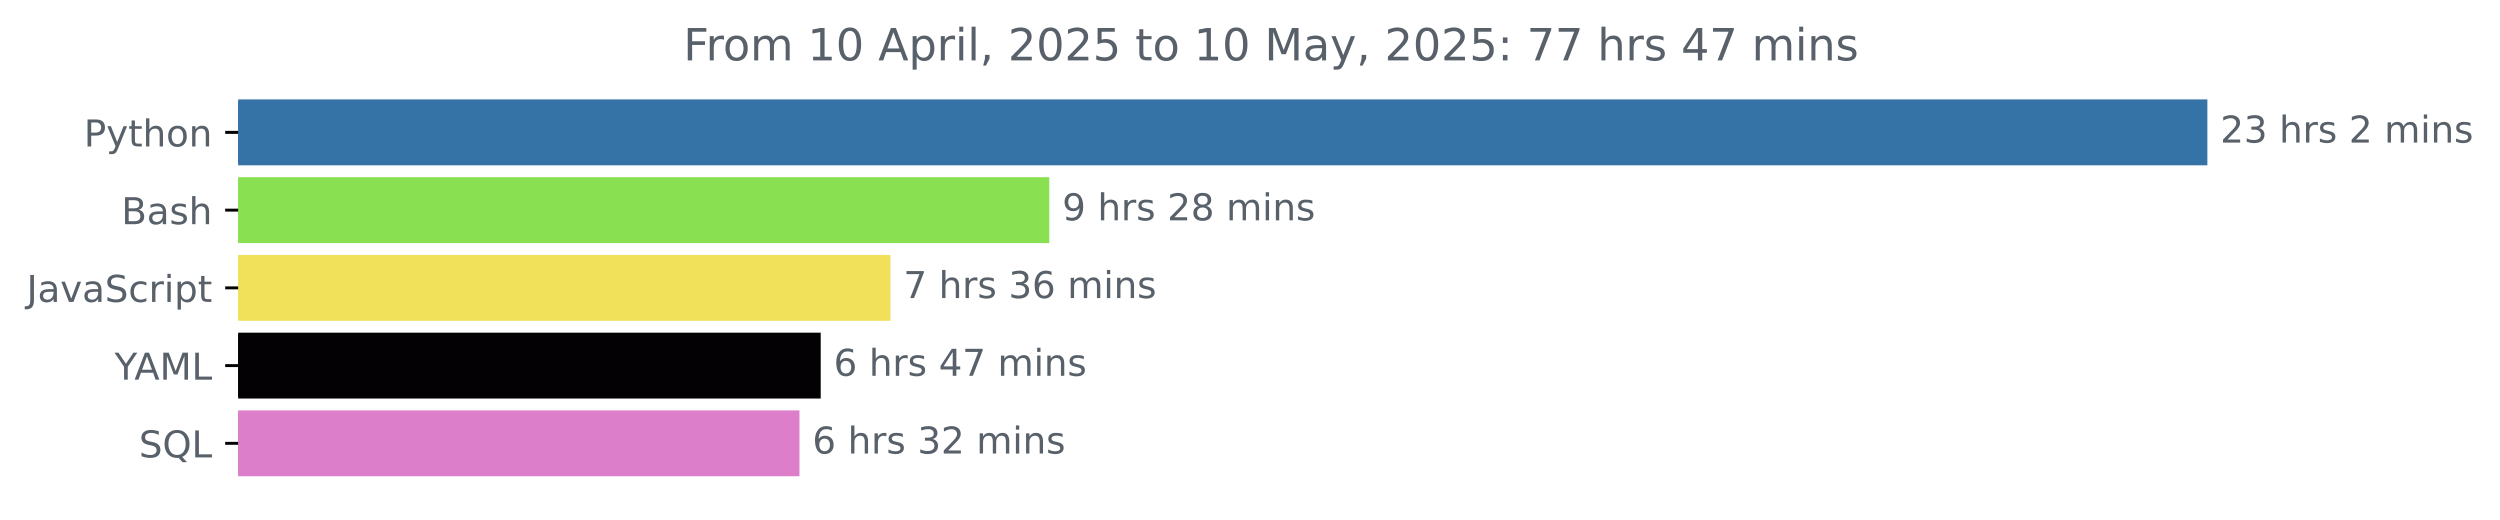
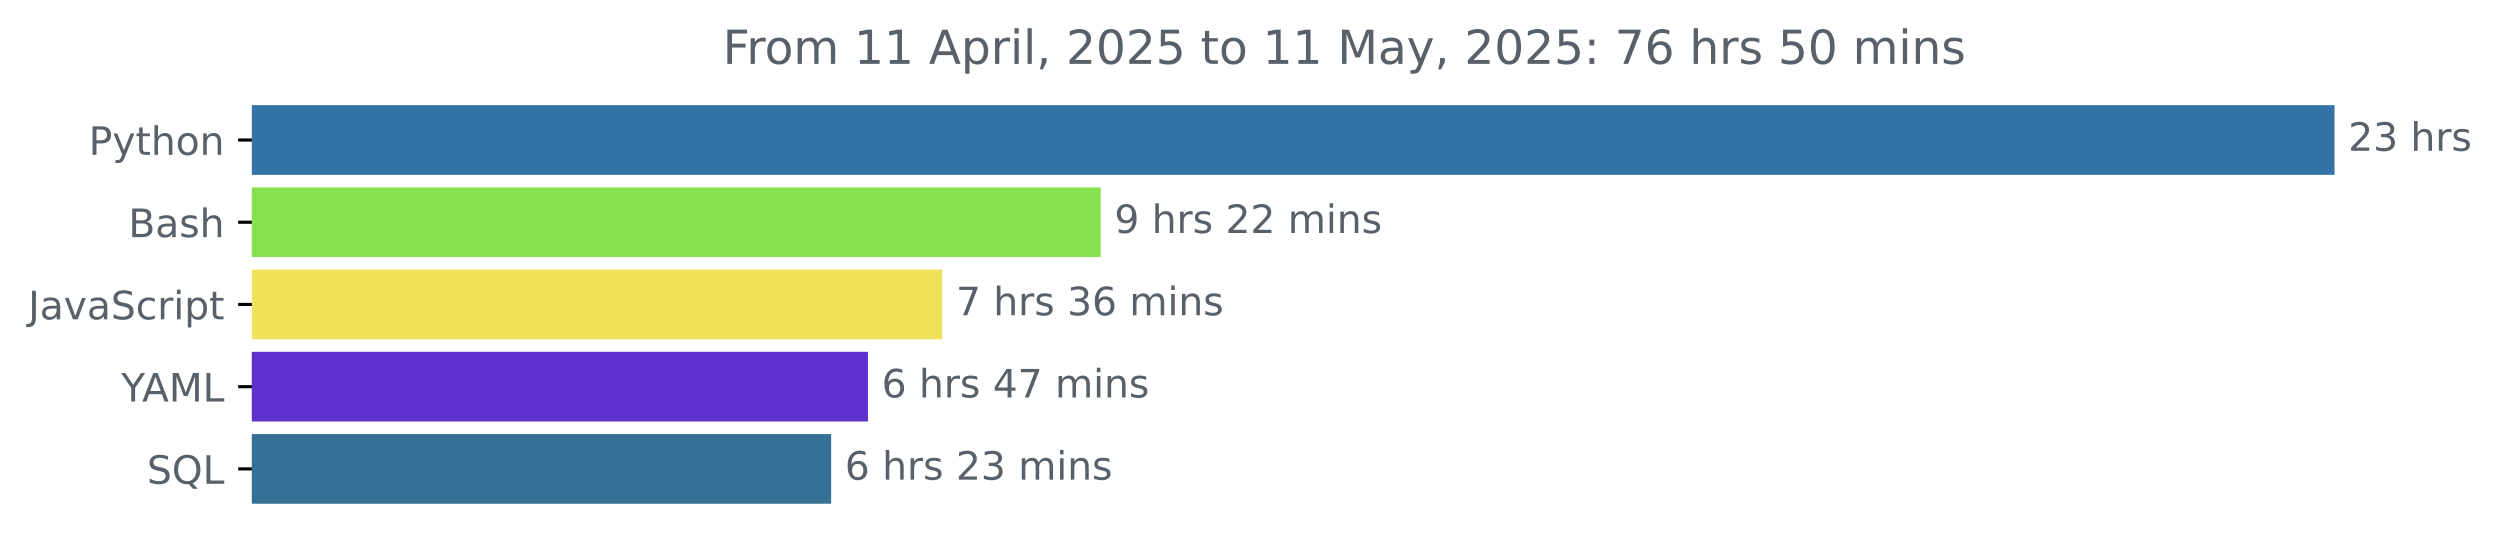
- <svg xmlns="http://www.w3.org/2000/svg" xmlns:xlink="http://www.w3.org/1999/xlink" width="675.304pt" height="140.398pt" viewBox="0 0 675.304 140.398" version="1.1">
+ <svg xmlns="http://www.w3.org/2000/svg" xmlns:xlink="http://www.w3.org/1999/xlink" width="638.519pt" height="140.398pt" viewBox="0 0 638.519 140.398" version="1.1">
  <defs>
    <style type="text/css">*{stroke-linejoin: round; stroke-linecap: butt}</style>
  </defs>
  <g id="figure_1">
    <g id="patch_1">
-       <path d="M -0 140.398  L 675.304 140.398  L 675.304 0  L -0 0  L -0 140.398  z " style="fill: none" />
+       <path d="M -0 140.398  L 638.519 140.398  L 638.519 0  L -0 0  L -0 140.398  z " style="fill: none" />
    </g>
    <g id="axes_1">
      <g id="patch_2">
-         <path d="M 64.33 27.358  L 595.758 27.358  L 595.758 44.158  L 64.33 44.158  z " clip-path="url(#p35391285fc)" style="fill: #3572a5; stroke: #3572a5; stroke-linejoin: miter" />
+         <path d="M 64.33 27.358  L 595.758 27.358  L 595.758 44.158  L 64.33 44.158  z " clip-path="url(#p6054fa85a4)" style="fill: #3572a5; stroke: #3572a5; stroke-linejoin: miter" />
      </g>
      <g id="patch_3">
-         <path d="M 64.33 48.358  L 282.932 48.358  L 282.932 65.158  L 64.33 65.158  z " clip-path="url(#p35391285fc)" style="fill: #89e051; stroke: #89e051; stroke-linejoin: miter" />
+         <path d="M 64.33 48.358  L 280.627 48.358  L 280.627 65.158  L 64.33 65.158  z " clip-path="url(#p6054fa85a4)" style="fill: #89e051; stroke: #89e051; stroke-linejoin: miter" />
      </g>
      <g id="patch_4">
-         <path d="M 64.33 69.358  L 240.037 69.358  L 240.037 86.158  L 64.33 86.158  z " clip-path="url(#p35391285fc)" style="fill: #f1e05a; stroke: #f1e05a; stroke-linejoin: miter" />
+         <path d="M 64.33 69.358  L 240.171 69.358  L 240.171 86.158  L 64.33 86.158  z " clip-path="url(#p6054fa85a4)" style="fill: #f1e05a; stroke: #f1e05a; stroke-linejoin: miter" />
      </g>
      <g id="patch_5">
-         <path d="M 64.33 90.358  L 221.192 90.358  L 221.192 107.158  L 64.33 107.158  z " clip-path="url(#p35391285fc)" style="fill: #030103; stroke: #030103; stroke-linejoin: miter" />
+         <path d="M 64.33 90.358  L 221.185 90.358  L 221.185 107.158  L 64.33 107.158  z " clip-path="url(#p6054fa85a4)" style="fill: #5f31cc; stroke: #5f31cc; stroke-linejoin: miter" />
      </g>
      <g id="patch_6">
-         <path d="M 64.33 111.358  L 215.449 111.358  L 215.449 128.158  L 64.33 128.158  z " clip-path="url(#p35391285fc)" style="fill: #dc7eca; stroke: #dc7eca; stroke-linejoin: miter" />
+         <path d="M 64.33 111.358  L 211.781 111.358  L 211.781 128.158  L 64.33 128.158  z " clip-path="url(#p6054fa85a4)" style="fill: #357194; stroke: #357194; stroke-linejoin: miter" />
      </g>
      <g id="matplotlib.axis_1" />
      <g id="matplotlib.axis_2">
        <g id="ytick_1">
          <g id="line2d_1">
            <defs>
-               <path id="mf1f710d891" d="M 0 0  L -3.5 0  " style="stroke: #000000; stroke-width: 0.8" />
+               <path id="m5c6e5f1e76" d="M 0 0  L -3.5 0  " style="stroke: #000000; stroke-width: 0.8" />
            </defs>
            <g>
-               <use xlink:href="#mf1f710d891" x="64.33" y="35.758" style="stroke: #000000; stroke-width: 0.8" />
+               <use xlink:href="#m5c6e5f1e76" x="64.33" y="35.758" style="stroke: #000000; stroke-width: 0.8" />
            </g>
          </g>
          <g id="text_1">
            <g style="fill: #586069" transform="translate(22.66719 39.55734) scale(0.1 -0.1)">
              <defs>
                <path id="DejaVuSans-50" d="M 1259 4147  L 1259 2394  L 2053 2394  Q 2494 2394 2734 2622  Q 2975 2850 2975 3272  Q 2975 3691 2734 3919  Q 2494 4147 2053 4147  L 1259 4147  z M 628 4666  L 2053 4666  Q 2838 4666 3239 4311  Q 3641 3956 3641 3272  Q 3641 2581 3239 2228  Q 2838 1875 2053 1875  L 1259 1875  L 1259 0  L 628 0  L 628 4666  z " transform="scale(0.015625)" />
                <path id="DejaVuSans-79" d="M 2059 -325  Q 1816 -950 1584 -1140  Q 1353 -1331 966 -1331  L 506 -1331  L 506 -850  L 844 -850  Q 1081 -850 1212 -737  Q 1344 -625 1503 -206  L 1606 56  L 191 3500  L 800 3500  L 1894 763  L 2988 3500  L 3597 3500  L 2059 -325  z " transform="scale(0.015625)" />
                <path id="DejaVuSans-74" d="M 1172 4494  L 1172 3500  L 2356 3500  L 2356 3053  L 1172 3053  L 1172 1153  Q 1172 725 1289 603  Q 1406 481 1766 481  L 2356 481  L 2356 0  L 1766 0  Q 1100 0 847 248  Q 594 497 594 1153  L 594 3053  L 172 3053  L 172 3500  L 594 3500  L 594 4494  L 1172 4494  z " transform="scale(0.015625)" />
                <path id="DejaVuSans-68" d="M 3513 2113  L 3513 0  L 2938 0  L 2938 2094  Q 2938 2591 2744 2837  Q 2550 3084 2163 3084  Q 1697 3084 1428 2787  Q 1159 2491 1159 1978  L 1159 0  L 581 0  L 581 4863  L 1159 4863  L 1159 2956  Q 1366 3272 1645 3428  Q 1925 3584 2291 3584  Q 2894 3584 3203 3211  Q 3513 2838 3513 2113  z " transform="scale(0.015625)" />
                <path id="DejaVuSans-6f" d="M 1959 3097  Q 1497 3097 1228 2736  Q 959 2375 959 1747  Q 959 1119 1226 758  Q 1494 397 1959 397  Q 2419 397 2687 759  Q 2956 1122 2956 1747  Q 2956 2369 2687 2733  Q 2419 3097 1959 3097  z M 1959 3584  Q 2709 3584 3137 3096  Q 3566 2609 3566 1747  Q 3566 888 3137 398  Q 2709 -91 1959 -91  Q 1206 -91 779 398  Q 353 888 353 1747  Q 353 2609 779 3096  Q 1206 3584 1959 3584  z " transform="scale(0.015625)" />
                <path id="DejaVuSans-6e" d="M 3513 2113  L 3513 0  L 2938 0  L 2938 2094  Q 2938 2591 2744 2837  Q 2550 3084 2163 3084  Q 1697 3084 1428 2787  Q 1159 2491 1159 1978  L 1159 0  L 581 0  L 581 3500  L 1159 3500  L 1159 2956  Q 1366 3272 1645 3428  Q 1925 3584 2291 3584  Q 2894 3584 3203 3211  Q 3513 2838 3513 2113  z " transform="scale(0.015625)" />
              </defs>
              <use xlink:href="#DejaVuSans-50" />
              <use xlink:href="#DejaVuSans-79" x="60.303" />
              <use xlink:href="#DejaVuSans-74" x="119.482" />
              <use xlink:href="#DejaVuSans-68" x="158.691" />
              <use xlink:href="#DejaVuSans-6f" x="222.07" />
              <use xlink:href="#DejaVuSans-6e" x="283.252" />
            </g>
          </g>
        </g>
        <g id="ytick_2">
          <g id="line2d_2">
            <g>
-               <use xlink:href="#mf1f710d891" x="64.33" y="56.758" style="stroke: #000000; stroke-width: 0.8" />
+               <use xlink:href="#m5c6e5f1e76" x="64.33" y="56.758" style="stroke: #000000; stroke-width: 0.8" />
            </g>
          </g>
          <g id="text_2">
            <g style="fill: #586069" transform="translate(32.79375 60.55734) scale(0.1 -0.1)">
              <defs>
                <path id="DejaVuSans-42" d="M 1259 2228  L 1259 519  L 2272 519  Q 2781 519 3026 730  Q 3272 941 3272 1375  Q 3272 1813 3026 2020  Q 2781 2228 2272 2228  L 1259 2228  z M 1259 4147  L 1259 2741  L 2194 2741  Q 2656 2741 2882 2914  Q 3109 3088 3109 3444  Q 3109 3797 2882 3972  Q 2656 4147 2194 4147  L 1259 4147  z M 628 4666  L 2241 4666  Q 2963 4666 3353 4366  Q 3744 4066 3744 3513  Q 3744 3084 3544 2831  Q 3344 2578 2956 2516  Q 3422 2416 3680 2098  Q 3938 1781 3938 1306  Q 3938 681 3513 340  Q 3088 0 2303 0  L 628 0  L 628 4666  z " transform="scale(0.015625)" />
                <path id="DejaVuSans-61" d="M 2194 1759  Q 1497 1759 1228 1600  Q 959 1441 959 1056  Q 959 750 1161 570  Q 1363 391 1709 391  Q 2188 391 2477 730  Q 2766 1069 2766 1631  L 2766 1759  L 2194 1759  z M 3341 1997  L 3341 0  L 2766 0  L 2766 531  Q 2569 213 2275 61  Q 1981 -91 1556 -91  Q 1019 -91 701 211  Q 384 513 384 1019  Q 384 1609 779 1909  Q 1175 2209 1959 2209  L 2766 2209  L 2766 2266  Q 2766 2663 2505 2880  Q 2244 3097 1772 3097  Q 1472 3097 1187 3025  Q 903 2953 641 2809  L 641 3341  Q 956 3463 1253 3523  Q 1550 3584 1831 3584  Q 2591 3584 2966 3190  Q 3341 2797 3341 1997  z " transform="scale(0.015625)" />
                <path id="DejaVuSans-73" d="M 2834 3397  L 2834 2853  Q 2591 2978 2328 3040  Q 2066 3103 1784 3103  Q 1356 3103 1142 2972  Q 928 2841 928 2578  Q 928 2378 1081 2264  Q 1234 2150 1697 2047  L 1894 2003  Q 2506 1872 2764 1633  Q 3022 1394 3022 966  Q 3022 478 2636 193  Q 2250 -91 1575 -91  Q 1294 -91 989 -36  Q 684 19 347 128  L 347 722  Q 666 556 975 473  Q 1284 391 1588 391  Q 1994 391 2212 530  Q 2431 669 2431 922  Q 2431 1156 2273 1281  Q 2116 1406 1581 1522  L 1381 1569  Q 847 1681 609 1914  Q 372 2147 372 2553  Q 372 3047 722 3315  Q 1072 3584 1716 3584  Q 2034 3584 2315 3537  Q 2597 3491 2834 3397  z " transform="scale(0.015625)" />
              </defs>
              <use xlink:href="#DejaVuSans-42" />
              <use xlink:href="#DejaVuSans-61" x="68.604" />
              <use xlink:href="#DejaVuSans-73" x="129.883" />
              <use xlink:href="#DejaVuSans-68" x="181.982" />
            </g>
          </g>
        </g>
        <g id="ytick_3">
          <g id="line2d_3">
            <g>
-               <use xlink:href="#mf1f710d891" x="64.33" y="77.758" style="stroke: #000000; stroke-width: 0.8" />
+               <use xlink:href="#m5c6e5f1e76" x="64.33" y="77.758" style="stroke: #000000; stroke-width: 0.8" />
            </g>
          </g>
          <g id="text_3">
            <g style="fill: #586069" transform="translate(7.2 81.55734) scale(0.1 -0.1)">
              <defs>
                <path id="DejaVuSans-4a" d="M 628 4666  L 1259 4666  L 1259 325  Q 1259 -519 939 -900  Q 619 -1281 -91 -1281  L -331 -1281  L -331 -750  L -134 -750  Q 284 -750 456 -515  Q 628 -281 628 325  L 628 4666  z " transform="scale(0.015625)" />
                <path id="DejaVuSans-76" d="M 191 3500  L 800 3500  L 1894 563  L 2988 3500  L 3597 3500  L 2284 0  L 1503 0  L 191 3500  z " transform="scale(0.015625)" />
                <path id="DejaVuSans-53" d="M 3425 4513  L 3425 3897  Q 3066 4069 2747 4153  Q 2428 4238 2131 4238  Q 1616 4238 1336 4038  Q 1056 3838 1056 3469  Q 1056 3159 1242 3001  Q 1428 2844 1947 2747  L 2328 2669  Q 3034 2534 3370 2195  Q 3706 1856 3706 1288  Q 3706 609 3251 259  Q 2797 -91 1919 -91  Q 1588 -91 1214 -16  Q 841 59 441 206  L 441 856  Q 825 641 1194 531  Q 1563 422 1919 422  Q 2459 422 2753 634  Q 3047 847 3047 1241  Q 3047 1584 2836 1778  Q 2625 1972 2144 2069  L 1759 2144  Q 1053 2284 737 2584  Q 422 2884 422 3419  Q 422 4038 858 4394  Q 1294 4750 2059 4750  Q 2388 4750 2728 4690  Q 3069 4631 3425 4513  z " transform="scale(0.015625)" />
                <path id="DejaVuSans-63" d="M 3122 3366  L 3122 2828  Q 2878 2963 2633 3030  Q 2388 3097 2138 3097  Q 1578 3097 1268 2742  Q 959 2388 959 1747  Q 959 1106 1268 751  Q 1578 397 2138 397  Q 2388 397 2633 464  Q 2878 531 3122 666  L 3122 134  Q 2881 22 2623 -34  Q 2366 -91 2075 -91  Q 1284 -91 818 406  Q 353 903 353 1747  Q 353 2603 823 3093  Q 1294 3584 2113 3584  Q 2378 3584 2631 3529  Q 2884 3475 3122 3366  z " transform="scale(0.015625)" />
                <path id="DejaVuSans-72" d="M 2631 2963  Q 2534 3019 2420 3045  Q 2306 3072 2169 3072  Q 1681 3072 1420 2755  Q 1159 2438 1159 1844  L 1159 0  L 581 0  L 581 3500  L 1159 3500  L 1159 2956  Q 1341 3275 1631 3429  Q 1922 3584 2338 3584  Q 2397 3584 2469 3576  Q 2541 3569 2628 3553  L 2631 2963  z " transform="scale(0.015625)" />
                <path id="DejaVuSans-69" d="M 603 3500  L 1178 3500  L 1178 0  L 603 0  L 603 3500  z M 603 4863  L 1178 4863  L 1178 4134  L 603 4134  L 603 4863  z " transform="scale(0.015625)" />
                <path id="DejaVuSans-70" d="M 1159 525  L 1159 -1331  L 581 -1331  L 581 3500  L 1159 3500  L 1159 2969  Q 1341 3281 1617 3432  Q 1894 3584 2278 3584  Q 2916 3584 3314 3078  Q 3713 2572 3713 1747  Q 3713 922 3314 415  Q 2916 -91 2278 -91  Q 1894 -91 1617 61  Q 1341 213 1159 525  z M 3116 1747  Q 3116 2381 2855 2742  Q 2594 3103 2138 3103  Q 1681 3103 1420 2742  Q 1159 2381 1159 1747  Q 1159 1113 1420 752  Q 1681 391 2138 391  Q 2594 391 2855 752  Q 3116 1113 3116 1747  z " transform="scale(0.015625)" />
              </defs>
              <use xlink:href="#DejaVuSans-4a" />
              <use xlink:href="#DejaVuSans-61" x="29.492" />
              <use xlink:href="#DejaVuSans-76" x="90.771" />
              <use xlink:href="#DejaVuSans-61" x="149.951" />
              <use xlink:href="#DejaVuSans-53" x="211.23" />
              <use xlink:href="#DejaVuSans-63" x="274.707" />
              <use xlink:href="#DejaVuSans-72" x="329.688" />
              <use xlink:href="#DejaVuSans-69" x="370.801" />
              <use xlink:href="#DejaVuSans-70" x="398.584" />
              <use xlink:href="#DejaVuSans-74" x="462.061" />
            </g>
          </g>
        </g>
        <g id="ytick_4">
          <g id="line2d_4">
            <g>
-               <use xlink:href="#mf1f710d891" x="64.33" y="98.758" style="stroke: #000000; stroke-width: 0.8" />
+               <use xlink:href="#m5c6e5f1e76" x="64.33" y="98.758" style="stroke: #000000; stroke-width: 0.8" />
            </g>
          </g>
          <g id="text_4">
            <g style="fill: #586069" transform="translate(30.95625 102.5573) scale(0.1 -0.1)">
              <defs>
                <path id="DejaVuSans-59" d="M -13 4666  L 666 4666  L 1959 2747  L 3244 4666  L 3922 4666  L 2272 2222  L 2272 0  L 1638 0  L 1638 2222  L -13 4666  z " transform="scale(0.015625)" />
                <path id="DejaVuSans-41" d="M 2188 4044  L 1331 1722  L 3047 1722  L 2188 4044  z M 1831 4666  L 2547 4666  L 4325 0  L 3669 0  L 3244 1197  L 1141 1197  L 716 0  L 50 0  L 1831 4666  z " transform="scale(0.015625)" />
                <path id="DejaVuSans-4d" d="M 628 4666  L 1569 4666  L 2759 1491  L 3956 4666  L 4897 4666  L 4897 0  L 4281 0  L 4281 4097  L 3078 897  L 2444 897  L 1241 4097  L 1241 0  L 628 0  L 628 4666  z " transform="scale(0.015625)" />
                <path id="DejaVuSans-4c" d="M 628 4666  L 1259 4666  L 1259 531  L 3531 531  L 3531 0  L 628 0  L 628 4666  z " transform="scale(0.015625)" />
              </defs>
              <use xlink:href="#DejaVuSans-59" />
              <use xlink:href="#DejaVuSans-41" x="53.334" />
              <use xlink:href="#DejaVuSans-4d" x="121.742" />
              <use xlink:href="#DejaVuSans-4c" x="208.021" />
            </g>
          </g>
        </g>
        <g id="ytick_5">
          <g id="line2d_5">
            <g>
-               <use xlink:href="#mf1f710d891" x="64.33" y="119.758" style="stroke: #000000; stroke-width: 0.8" />
+               <use xlink:href="#m5c6e5f1e76" x="64.33" y="119.758" style="stroke: #000000; stroke-width: 0.8" />
            </g>
          </g>
          <g id="text_5">
            <g style="fill: #586069" transform="translate(37.5375 123.5573) scale(0.1 -0.1)">
              <defs>
                <path id="DejaVuSans-51" d="M 2522 4238  Q 1834 4238 1429 3725  Q 1025 3213 1025 2328  Q 1025 1447 1429 934  Q 1834 422 2522 422  Q 3209 422 3611 934  Q 4013 1447 4013 2328  Q 4013 3213 3611 3725  Q 3209 4238 2522 4238  z M 3406 84  L 4238 -825  L 3475 -825  L 2784 -78  Q 2681 -84 2626 -87  Q 2572 -91 2522 -91  Q 1538 -91 948 567  Q 359 1225 359 2328  Q 359 3434 948 4092  Q 1538 4750 2522 4750  Q 3503 4750 4090 4092  Q 4678 3434 4678 2328  Q 4678 1516 4351 937  Q 4025 359 3406 84  z " transform="scale(0.015625)" />
              </defs>
              <use xlink:href="#DejaVuSans-53" />
              <use xlink:href="#DejaVuSans-51" x="63.477" />
              <use xlink:href="#DejaVuSans-4c" x="142.188" />
            </g>
          </g>
        </g>
      </g>
      <g id="text_6">
        <g style="fill: #586069" transform="translate(599.7583 38.5175) scale(0.1 -0.1)">
          <defs>
            <path id="DejaVuSans-32" d="M 1228 531  L 3431 531  L 3431 0  L 469 0  L 469 531  Q 828 903 1448 1529  Q 2069 2156 2228 2338  Q 2531 2678 2651 2914  Q 2772 3150 2772 3378  Q 2772 3750 2511 3984  Q 2250 4219 1831 4219  Q 1534 4219 1204 4116  Q 875 4013 500 3803  L 500 4441  Q 881 4594 1212 4672  Q 1544 4750 1819 4750  Q 2544 4750 2975 4387  Q 3406 4025 3406 3419  Q 3406 3131 3298 2873  Q 3191 2616 2906 2266  Q 2828 2175 2409 1742  Q 1991 1309 1228 531  z " transform="scale(0.015625)" />
            <path id="DejaVuSans-33" d="M 2597 2516  Q 3050 2419 3304 2112  Q 3559 1806 3559 1356  Q 3559 666 3084 287  Q 2609 -91 1734 -91  Q 1441 -91 1130 -33  Q 819 25 488 141  L 488 750  Q 750 597 1062 519  Q 1375 441 1716 441  Q 2309 441 2620 675  Q 2931 909 2931 1356  Q 2931 1769 2642 2001  Q 2353 2234 1838 2234  L 1294 2234  L 1294 2753  L 1863 2753  Q 2328 2753 2575 2939  Q 2822 3125 2822 3475  Q 2822 3834 2567 4026  Q 2313 4219 1838 4219  Q 1578 4219 1281 4162  Q 984 4106 628 3988  L 628 4550  Q 988 4650 1302 4700  Q 1616 4750 1894 4750  Q 2613 4750 3031 4423  Q 3450 4097 3450 3541  Q 3450 3153 3228 2886  Q 3006 2619 2597 2516  z " transform="scale(0.015625)" />
            <path id="DejaVuSans-20" transform="scale(0.015625)" />
-             <path id="DejaVuSans-6d" d="M 3328 2828  Q 3544 3216 3844 3400  Q 4144 3584 4550 3584  Q 5097 3584 5394 3201  Q 5691 2819 5691 2113  L 5691 0  L 5113 0  L 5113 2094  Q 5113 2597 4934 2840  Q 4756 3084 4391 3084  Q 3944 3084 3684 2787  Q 3425 2491 3425 1978  L 3425 0  L 2847 0  L 2847 2094  Q 2847 2600 2669 2842  Q 2491 3084 2119 3084  Q 1678 3084 1418 2786  Q 1159 2488 1159 1978  L 1159 0  L 581 0  L 581 3500  L 1159 3500  L 1159 2956  Q 1356 3278 1631 3431  Q 1906 3584 2284 3584  Q 2666 3584 2933 3390  Q 3200 3197 3328 2828  z " transform="scale(0.015625)" />
          </defs>
          <use xlink:href="#DejaVuSans-32" />
          <use xlink:href="#DejaVuSans-33" x="63.623" />
          <use xlink:href="#DejaVuSans-20" x="127.246" />
          <use xlink:href="#DejaVuSans-68" x="159.033" />
          <use xlink:href="#DejaVuSans-72" x="222.412" />
          <use xlink:href="#DejaVuSans-73" x="263.525" />
-           <use xlink:href="#DejaVuSans-20" x="315.625" />
-           <use xlink:href="#DejaVuSans-32" x="347.412" />
-           <use xlink:href="#DejaVuSans-20" x="411.035" />
-           <use xlink:href="#DejaVuSans-6d" x="442.822" />
-           <use xlink:href="#DejaVuSans-69" x="540.234" />
-           <use xlink:href="#DejaVuSans-6e" x="568.018" />
-           <use xlink:href="#DejaVuSans-73" x="631.396" />
        </g>
      </g>
      <g id="text_7">
-         <g style="fill: #586069" transform="translate(286.9315 59.5175) scale(0.1 -0.1)">
+         <g style="fill: #586069" transform="translate(284.6273 59.5175) scale(0.1 -0.1)">
          <defs>
            <path id="DejaVuSans-39" d="M 703 97  L 703 672  Q 941 559 1184 500  Q 1428 441 1663 441  Q 2288 441 2617 861  Q 2947 1281 2994 2138  Q 2813 1869 2534 1725  Q 2256 1581 1919 1581  Q 1219 1581 811 2004  Q 403 2428 403 3163  Q 403 3881 828 4315  Q 1253 4750 1959 4750  Q 2769 4750 3195 4129  Q 3622 3509 3622 2328  Q 3622 1225 3098 567  Q 2575 -91 1691 -91  Q 1453 -91 1209 -44  Q 966 3 703 97  z M 1959 2075  Q 2384 2075 2632 2365  Q 2881 2656 2881 3163  Q 2881 3666 2632 3958  Q 2384 4250 1959 4250  Q 1534 4250 1286 3958  Q 1038 3666 1038 3163  Q 1038 2656 1286 2365  Q 1534 2075 1959 2075  z " transform="scale(0.015625)" />
-             <path id="DejaVuSans-38" d="M 2034 2216  Q 1584 2216 1326 1975  Q 1069 1734 1069 1313  Q 1069 891 1326 650  Q 1584 409 2034 409  Q 2484 409 2743 651  Q 3003 894 3003 1313  Q 3003 1734 2745 1975  Q 2488 2216 2034 2216  z M 1403 2484  Q 997 2584 770 2862  Q 544 3141 544 3541  Q 544 4100 942 4425  Q 1341 4750 2034 4750  Q 2731 4750 3128 4425  Q 3525 4100 3525 3541  Q 3525 3141 3298 2862  Q 3072 2584 2669 2484  Q 3125 2378 3379 2068  Q 3634 1759 3634 1313  Q 3634 634 3220 271  Q 2806 -91 2034 -91  Q 1263 -91 848 271  Q 434 634 434 1313  Q 434 1759 690 2068  Q 947 2378 1403 2484  z M 1172 3481  Q 1172 3119 1398 2916  Q 1625 2713 2034 2713  Q 2441 2713 2670 2916  Q 2900 3119 2900 3481  Q 2900 3844 2670 4047  Q 2441 4250 2034 4250  Q 1625 4250 1398 4047  Q 1172 3844 1172 3481  z " transform="scale(0.015625)" />
+             <path id="DejaVuSans-6d" d="M 3328 2828  Q 3544 3216 3844 3400  Q 4144 3584 4550 3584  Q 5097 3584 5394 3201  Q 5691 2819 5691 2113  L 5691 0  L 5113 0  L 5113 2094  Q 5113 2597 4934 2840  Q 4756 3084 4391 3084  Q 3944 3084 3684 2787  Q 3425 2491 3425 1978  L 3425 0  L 2847 0  L 2847 2094  Q 2847 2600 2669 2842  Q 2491 3084 2119 3084  Q 1678 3084 1418 2786  Q 1159 2488 1159 1978  L 1159 0  L 581 0  L 581 3500  L 1159 3500  L 1159 2956  Q 1356 3278 1631 3431  Q 1906 3584 2284 3584  Q 2666 3584 2933 3390  Q 3200 3197 3328 2828  z " transform="scale(0.015625)" />
          </defs>
          <use xlink:href="#DejaVuSans-39" />
          <use xlink:href="#DejaVuSans-20" x="63.623" />
          <use xlink:href="#DejaVuSans-68" x="95.41" />
          <use xlink:href="#DejaVuSans-72" x="158.789" />
          <use xlink:href="#DejaVuSans-73" x="199.902" />
          <use xlink:href="#DejaVuSans-20" x="252.002" />
          <use xlink:href="#DejaVuSans-32" x="283.789" />
-           <use xlink:href="#DejaVuSans-38" x="347.412" />
+           <use xlink:href="#DejaVuSans-32" x="347.412" />
          <use xlink:href="#DejaVuSans-20" x="411.035" />
          <use xlink:href="#DejaVuSans-6d" x="442.822" />
          <use xlink:href="#DejaVuSans-69" x="540.234" />
          <use xlink:href="#DejaVuSans-6e" x="568.018" />
          <use xlink:href="#DejaVuSans-73" x="631.396" />
        </g>
      </g>
      <g id="text_8">
-         <g style="fill: #586069" transform="translate(244.0367 80.5175) scale(0.1 -0.1)">
+         <g style="fill: #586069" transform="translate(244.1713 80.5175) scale(0.1 -0.1)">
          <defs>
            <path id="DejaVuSans-37" d="M 525 4666  L 3525 4666  L 3525 4397  L 1831 0  L 1172 0  L 2766 4134  L 525 4134  L 525 4666  z " transform="scale(0.015625)" />
            <path id="DejaVuSans-36" d="M 2113 2584  Q 1688 2584 1439 2293  Q 1191 2003 1191 1497  Q 1191 994 1439 701  Q 1688 409 2113 409  Q 2538 409 2786 701  Q 3034 994 3034 1497  Q 3034 2003 2786 2293  Q 2538 2584 2113 2584  z M 3366 4563  L 3366 3988  Q 3128 4100 2886 4159  Q 2644 4219 2406 4219  Q 1781 4219 1451 3797  Q 1122 3375 1075 2522  Q 1259 2794 1537 2939  Q 1816 3084 2150 3084  Q 2853 3084 3261 2657  Q 3669 2231 3669 1497  Q 3669 778 3244 343  Q 2819 -91 2113 -91  Q 1303 -91 875 529  Q 447 1150 447 2328  Q 447 3434 972 4092  Q 1497 4750 2381 4750  Q 2619 4750 2861 4703  Q 3103 4656 3366 4563  z " transform="scale(0.015625)" />
          </defs>
          <use xlink:href="#DejaVuSans-37" />
          <use xlink:href="#DejaVuSans-20" x="63.623" />
          <use xlink:href="#DejaVuSans-68" x="95.41" />
          <use xlink:href="#DejaVuSans-72" x="158.789" />
          <use xlink:href="#DejaVuSans-73" x="199.902" />
          <use xlink:href="#DejaVuSans-20" x="252.002" />
          <use xlink:href="#DejaVuSans-33" x="283.789" />
          <use xlink:href="#DejaVuSans-36" x="347.412" />
          <use xlink:href="#DejaVuSans-20" x="411.035" />
          <use xlink:href="#DejaVuSans-6d" x="442.822" />
          <use xlink:href="#DejaVuSans-69" x="540.234" />
          <use xlink:href="#DejaVuSans-6e" x="568.018" />
          <use xlink:href="#DejaVuSans-73" x="631.396" />
        </g>
      </g>
      <g id="text_9">
-         <g style="fill: #586069" transform="translate(225.1918 101.5175) scale(0.1 -0.1)">
+         <g style="fill: #586069" transform="translate(225.1854 101.5175) scale(0.1 -0.1)">
          <defs>
            <path id="DejaVuSans-34" d="M 2419 4116  L 825 1625  L 2419 1625  L 2419 4116  z M 2253 4666  L 3047 4666  L 3047 1625  L 3713 1625  L 3713 1100  L 3047 1100  L 3047 0  L 2419 0  L 2419 1100  L 313 1100  L 313 1709  L 2253 4666  z " transform="scale(0.015625)" />
          </defs>
          <use xlink:href="#DejaVuSans-36" />
          <use xlink:href="#DejaVuSans-20" x="63.623" />
          <use xlink:href="#DejaVuSans-68" x="95.41" />
          <use xlink:href="#DejaVuSans-72" x="158.789" />
          <use xlink:href="#DejaVuSans-73" x="199.902" />
          <use xlink:href="#DejaVuSans-20" x="252.002" />
          <use xlink:href="#DejaVuSans-34" x="283.789" />
          <use xlink:href="#DejaVuSans-37" x="347.412" />
          <use xlink:href="#DejaVuSans-20" x="411.035" />
          <use xlink:href="#DejaVuSans-6d" x="442.822" />
          <use xlink:href="#DejaVuSans-69" x="540.234" />
          <use xlink:href="#DejaVuSans-6e" x="568.018" />
          <use xlink:href="#DejaVuSans-73" x="631.396" />
        </g>
      </g>
      <g id="text_10">
-         <g style="fill: #586069" transform="translate(219.4485 122.5175) scale(0.1 -0.1)">
+         <g style="fill: #586069" transform="translate(215.7812 122.5175) scale(0.1 -0.1)">
          <use xlink:href="#DejaVuSans-36" />
          <use xlink:href="#DejaVuSans-20" x="63.623" />
          <use xlink:href="#DejaVuSans-68" x="95.41" />
          <use xlink:href="#DejaVuSans-72" x="158.789" />
          <use xlink:href="#DejaVuSans-73" x="199.902" />
          <use xlink:href="#DejaVuSans-20" x="252.002" />
-           <use xlink:href="#DejaVuSans-33" x="283.789" />
-           <use xlink:href="#DejaVuSans-32" x="347.412" />
+           <use xlink:href="#DejaVuSans-32" x="283.789" />
+           <use xlink:href="#DejaVuSans-33" x="347.412" />
          <use xlink:href="#DejaVuSans-20" x="411.035" />
          <use xlink:href="#DejaVuSans-6d" x="442.822" />
          <use xlink:href="#DejaVuSans-69" x="540.234" />
          <use xlink:href="#DejaVuSans-6e" x="568.018" />
          <use xlink:href="#DejaVuSans-73" x="631.396" />
        </g>
      </g>
      <g id="text_11">
        <g style="fill: #586069" transform="translate(184.5997 16.31812) scale(0.12 -0.12)">
          <defs>
            <path id="DejaVuSans-46" d="M 628 4666  L 3309 4666  L 3309 4134  L 1259 4134  L 1259 2759  L 3109 2759  L 3109 2228  L 1259 2228  L 1259 0  L 628 0  L 628 4666  z " transform="scale(0.015625)" />
            <path id="DejaVuSans-31" d="M 794 531  L 1825 531  L 1825 4091  L 703 3866  L 703 4441  L 1819 4666  L 2450 4666  L 2450 531  L 3481 531  L 3481 0  L 794 0  L 794 531  z " transform="scale(0.015625)" />
-             <path id="DejaVuSans-30" d="M 2034 4250  Q 1547 4250 1301 3770  Q 1056 3291 1056 2328  Q 1056 1369 1301 889  Q 1547 409 2034 409  Q 2525 409 2770 889  Q 3016 1369 3016 2328  Q 3016 3291 2770 3770  Q 2525 4250 2034 4250  z M 2034 4750  Q 2819 4750 3233 4129  Q 3647 3509 3647 2328  Q 3647 1150 3233 529  Q 2819 -91 2034 -91  Q 1250 -91 836 529  Q 422 1150 422 2328  Q 422 3509 836 4129  Q 1250 4750 2034 4750  z " transform="scale(0.015625)" />
            <path id="DejaVuSans-6c" d="M 603 4863  L 1178 4863  L 1178 0  L 603 0  L 603 4863  z " transform="scale(0.015625)" />
            <path id="DejaVuSans-2c" d="M 750 794  L 1409 794  L 1409 256  L 897 -744  L 494 -744  L 750 256  L 750 794  z " transform="scale(0.015625)" />
+             <path id="DejaVuSans-30" d="M 2034 4250  Q 1547 4250 1301 3770  Q 1056 3291 1056 2328  Q 1056 1369 1301 889  Q 1547 409 2034 409  Q 2525 409 2770 889  Q 3016 1369 3016 2328  Q 3016 3291 2770 3770  Q 2525 4250 2034 4250  z M 2034 4750  Q 2819 4750 3233 4129  Q 3647 3509 3647 2328  Q 3647 1150 3233 529  Q 2819 -91 2034 -91  Q 1250 -91 836 529  Q 422 1150 422 2328  Q 422 3509 836 4129  Q 1250 4750 2034 4750  z " transform="scale(0.015625)" />
            <path id="DejaVuSans-35" d="M 691 4666  L 3169 4666  L 3169 4134  L 1269 4134  L 1269 2991  Q 1406 3038 1543 3061  Q 1681 3084 1819 3084  Q 2600 3084 3056 2656  Q 3513 2228 3513 1497  Q 3513 744 3044 326  Q 2575 -91 1722 -91  Q 1428 -91 1123 -41  Q 819 9 494 109  L 494 744  Q 775 591 1075 516  Q 1375 441 1709 441  Q 2250 441 2565 725  Q 2881 1009 2881 1497  Q 2881 1984 2565 2268  Q 2250 2553 1709 2553  Q 1456 2553 1204 2497  Q 953 2441 691 2322  L 691 4666  z " transform="scale(0.015625)" />
            <path id="DejaVuSans-3a" d="M 750 794  L 1409 794  L 1409 0  L 750 0  L 750 794  z M 750 3309  L 1409 3309  L 1409 2516  L 750 2516  L 750 3309  z " transform="scale(0.015625)" />
          </defs>
          <use xlink:href="#DejaVuSans-46" />
          <use xlink:href="#DejaVuSans-72" x="50.27" />
          <use xlink:href="#DejaVuSans-6f" x="89.133" />
          <use xlink:href="#DejaVuSans-6d" x="150.314" />
          <use xlink:href="#DejaVuSans-20" x="247.727" />
          <use xlink:href="#DejaVuSans-31" x="279.514" />
-           <use xlink:href="#DejaVuSans-30" x="343.137" />
+           <use xlink:href="#DejaVuSans-31" x="343.137" />
          <use xlink:href="#DejaVuSans-20" x="406.76" />
          <use xlink:href="#DejaVuSans-41" x="438.547" />
          <use xlink:href="#DejaVuSans-70" x="506.955" />
          <use xlink:href="#DejaVuSans-72" x="570.432" />
          <use xlink:href="#DejaVuSans-69" x="611.545" />
          <use xlink:href="#DejaVuSans-6c" x="639.328" />
          <use xlink:href="#DejaVuSans-2c" x="667.111" />
          <use xlink:href="#DejaVuSans-20" x="698.898" />
          <use xlink:href="#DejaVuSans-32" x="730.686" />
          <use xlink:href="#DejaVuSans-30" x="794.309" />
          <use xlink:href="#DejaVuSans-32" x="857.932" />
          <use xlink:href="#DejaVuSans-35" x="921.555" />
          <use xlink:href="#DejaVuSans-20" x="985.178" />
          <use xlink:href="#DejaVuSans-74" x="1016.965" />
          <use xlink:href="#DejaVuSans-6f" x="1056.174" />
          <use xlink:href="#DejaVuSans-20" x="1117.355" />
          <use xlink:href="#DejaVuSans-31" x="1149.143" />
-           <use xlink:href="#DejaVuSans-30" x="1212.766" />
+           <use xlink:href="#DejaVuSans-31" x="1212.766" />
          <use xlink:href="#DejaVuSans-20" x="1276.389" />
          <use xlink:href="#DejaVuSans-4d" x="1308.176" />
          <use xlink:href="#DejaVuSans-61" x="1394.455" />
          <use xlink:href="#DejaVuSans-79" x="1455.734" />
          <use xlink:href="#DejaVuSans-2c" x="1514.914" />
          <use xlink:href="#DejaVuSans-20" x="1546.701" />
          <use xlink:href="#DejaVuSans-32" x="1578.488" />
          <use xlink:href="#DejaVuSans-30" x="1642.111" />
          <use xlink:href="#DejaVuSans-32" x="1705.734" />
          <use xlink:href="#DejaVuSans-35" x="1769.357" />
          <use xlink:href="#DejaVuSans-3a" x="1832.98" />
          <use xlink:href="#DejaVuSans-20" x="1866.672" />
          <use xlink:href="#DejaVuSans-37" x="1898.459" />
-           <use xlink:href="#DejaVuSans-37" x="1962.082" />
+           <use xlink:href="#DejaVuSans-36" x="1962.082" />
          <use xlink:href="#DejaVuSans-20" x="2025.705" />
          <use xlink:href="#DejaVuSans-68" x="2057.492" />
          <use xlink:href="#DejaVuSans-72" x="2120.871" />
          <use xlink:href="#DejaVuSans-73" x="2161.984" />
          <use xlink:href="#DejaVuSans-20" x="2214.084" />
-           <use xlink:href="#DejaVuSans-34" x="2245.871" />
-           <use xlink:href="#DejaVuSans-37" x="2309.494" />
+           <use xlink:href="#DejaVuSans-35" x="2245.871" />
+           <use xlink:href="#DejaVuSans-30" x="2309.494" />
          <use xlink:href="#DejaVuSans-20" x="2373.117" />
          <use xlink:href="#DejaVuSans-6d" x="2404.904" />
          <use xlink:href="#DejaVuSans-69" x="2502.316" />
          <use xlink:href="#DejaVuSans-6e" x="2530.1" />
          <use xlink:href="#DejaVuSans-73" x="2593.479" />
        </g>
      </g>
    </g>
  </g>
  <defs>
-     <clipPath id="p35391285fc">
+     <clipPath id="p6054fa85a4">
      <rect x="64.33" y="22.318" width="558" height="110.88" />
    </clipPath>
  </defs>
</svg>
